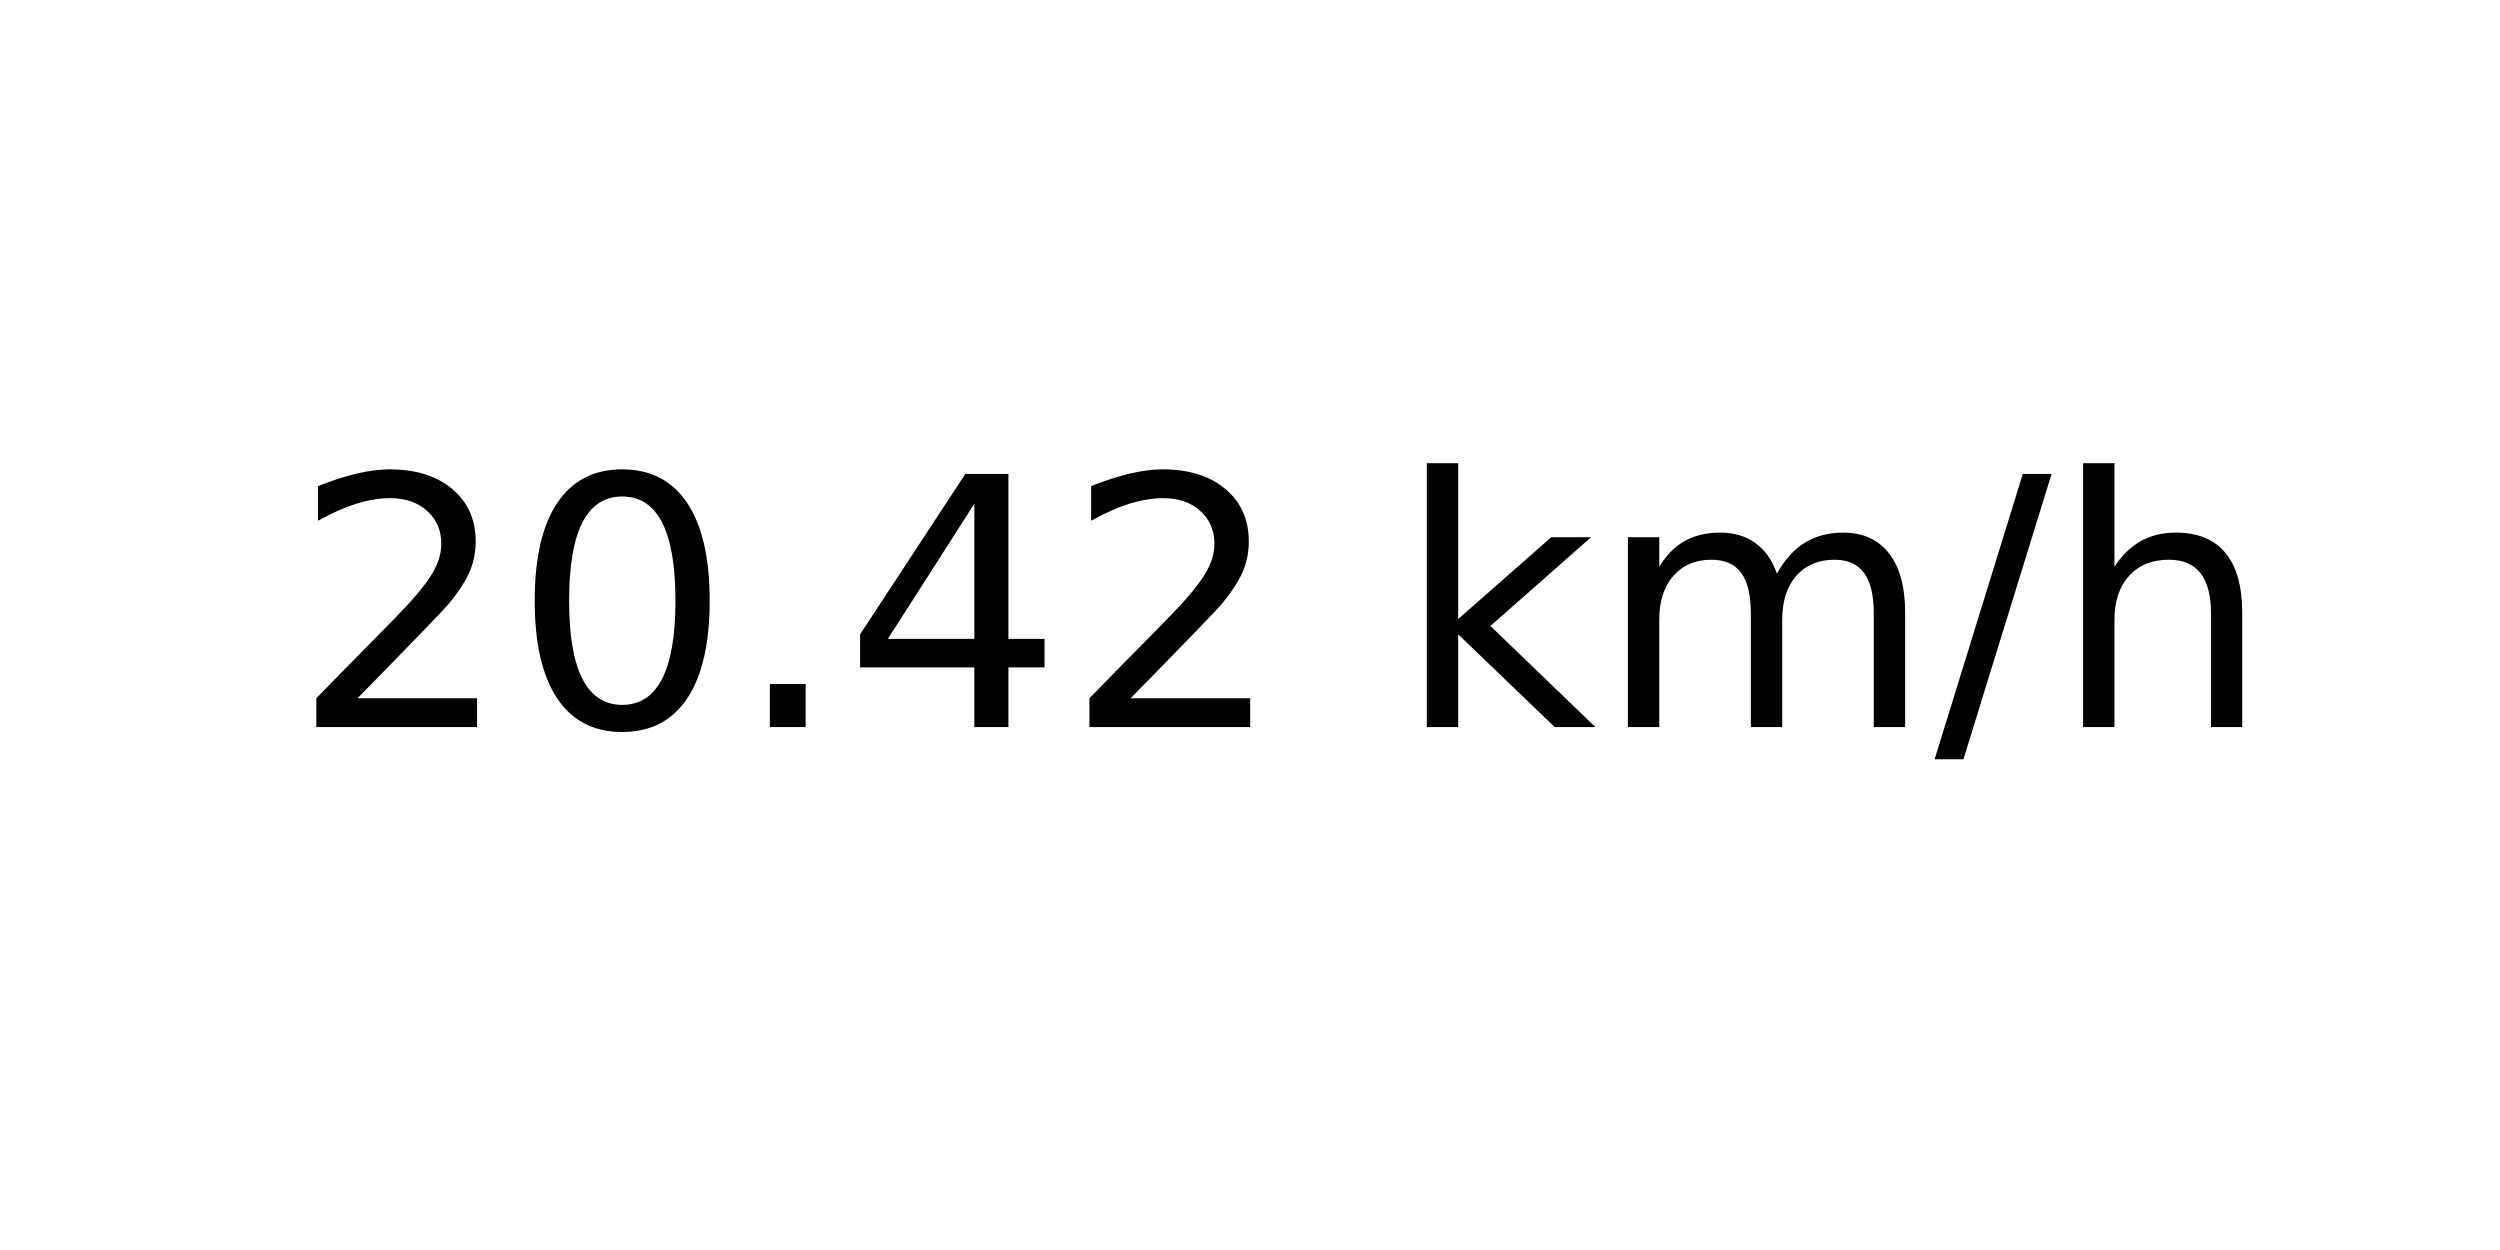
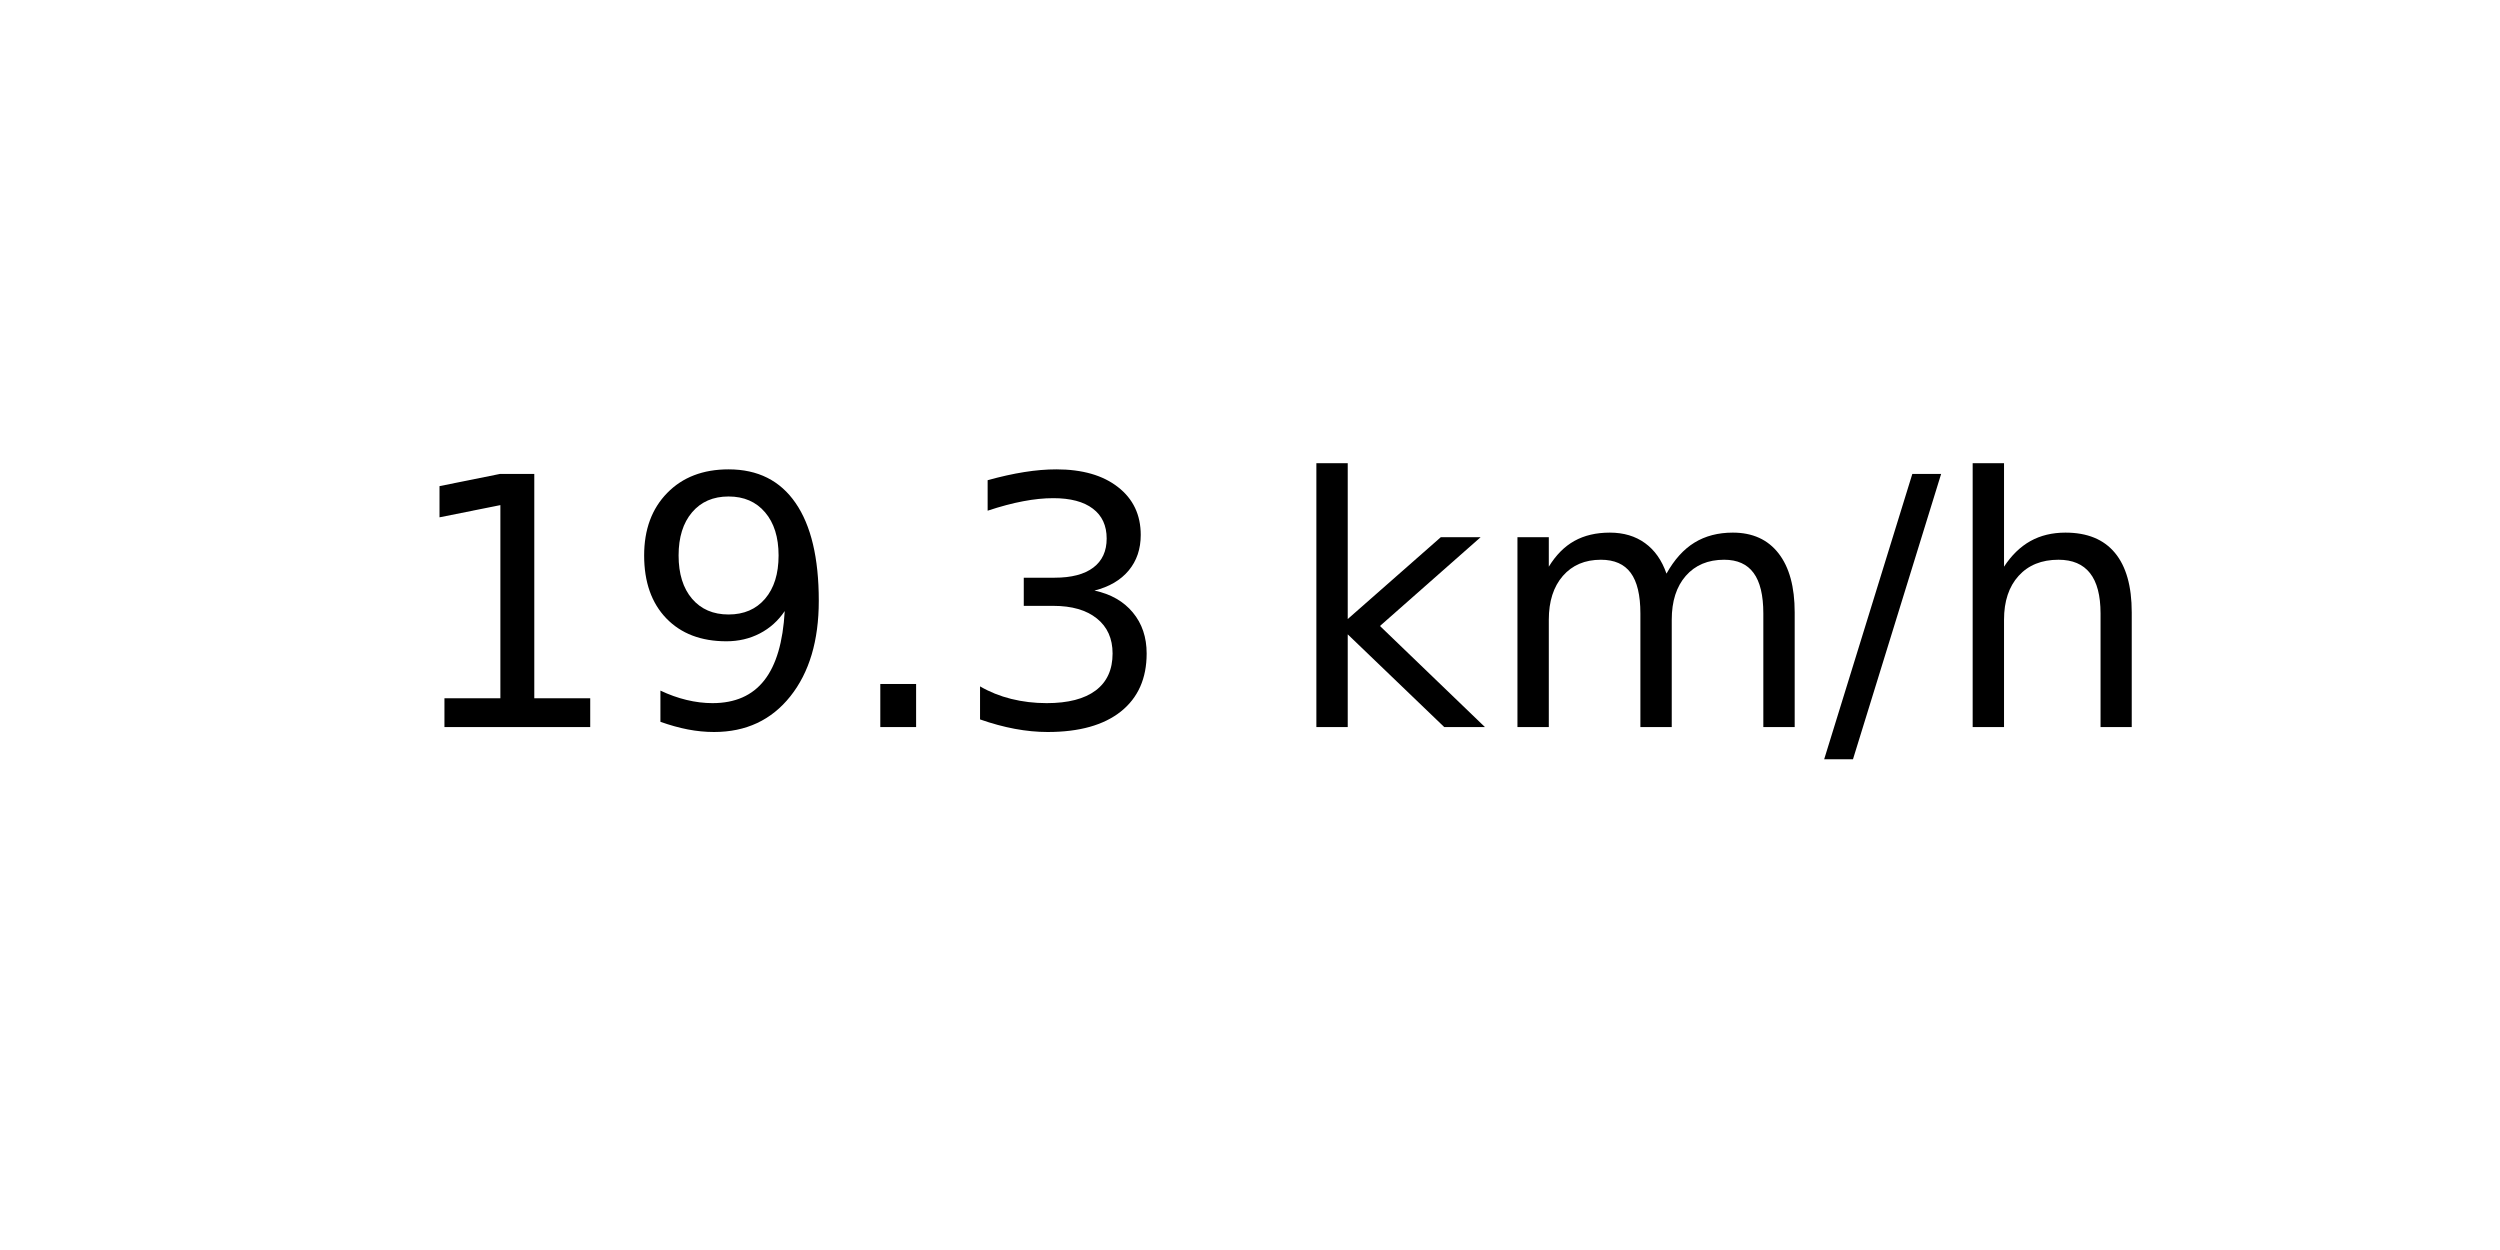
<svg xmlns="http://www.w3.org/2000/svg" xmlns:xlink="http://www.w3.org/1999/xlink" width="72pt" height="36pt" viewBox="0 0 72 36" version="1.1">
  <defs>
    <style type="text/css">*{stroke-linejoin: round; stroke-linecap: butt}</style>
  </defs>
  <g id="figure_1">
    <g id="axes_1">
      <g id="text_1">
-         <g transform="translate(8.378125 20.93937) scale(0.1 -0.1)">
+         <g transform="translate(11.55937 20.93937) scale(0.1 -0.1)">
          <defs>
-             <path id="DejaVuSans-32" d="M 1228 531  L 3431 531  L 3431 0  L 469 0  L 469 531  Q 828 903 1448 1529  Q 2069 2156 2228 2338  Q 2531 2678 2651 2914  Q 2772 3150 2772 3378  Q 2772 3750 2511 3984  Q 2250 4219 1831 4219  Q 1534 4219 1204 4116  Q 875 4013 500 3803  L 500 4441  Q 881 4594 1212 4672  Q 1544 4750 1819 4750  Q 2544 4750 2975 4387  Q 3406 4025 3406 3419  Q 3406 3131 3298 2873  Q 3191 2616 2906 2266  Q 2828 2175 2409 1742  Q 1991 1309 1228 531  z " transform="scale(0.015625)" />
-             <path id="DejaVuSans-30" d="M 2034 4250  Q 1547 4250 1301 3770  Q 1056 3291 1056 2328  Q 1056 1369 1301 889  Q 1547 409 2034 409  Q 2525 409 2770 889  Q 3016 1369 3016 2328  Q 3016 3291 2770 3770  Q 2525 4250 2034 4250  z M 2034 4750  Q 2819 4750 3233 4129  Q 3647 3509 3647 2328  Q 3647 1150 3233 529  Q 2819 -91 2034 -91  Q 1250 -91 836 529  Q 422 1150 422 2328  Q 422 3509 836 4129  Q 1250 4750 2034 4750  z " transform="scale(0.015625)" />
+             <path id="DejaVuSans-31" d="M 794 531  L 1825 531  L 1825 4091  L 703 3866  L 703 4441  L 1819 4666  L 2450 4666  L 2450 531  L 3481 531  L 3481 0  L 794 0  L 794 531  z " transform="scale(0.015625)" />
+             <path id="DejaVuSans-39" d="M 703 97  L 703 672  Q 941 559 1184 500  Q 1428 441 1663 441  Q 2288 441 2617 861  Q 2947 1281 2994 2138  Q 2813 1869 2534 1725  Q 2256 1581 1919 1581  Q 1219 1581 811 2004  Q 403 2428 403 3163  Q 403 3881 828 4315  Q 1253 4750 1959 4750  Q 2769 4750 3195 4129  Q 3622 3509 3622 2328  Q 3622 1225 3098 567  Q 2575 -91 1691 -91  Q 1453 -91 1209 -44  Q 966 3 703 97  z M 1959 2075  Q 2384 2075 2632 2365  Q 2881 2656 2881 3163  Q 2881 3666 2632 3958  Q 2384 4250 1959 4250  Q 1534 4250 1286 3958  Q 1038 3666 1038 3163  Q 1038 2656 1286 2365  Q 1534 2075 1959 2075  z " transform="scale(0.015625)" />
            <path id="DejaVuSans-2e" d="M 684 794  L 1344 794  L 1344 0  L 684 0  L 684 794  z " transform="scale(0.015625)" />
-             <path id="DejaVuSans-34" d="M 2419 4116  L 825 1625  L 2419 1625  L 2419 4116  z M 2253 4666  L 3047 4666  L 3047 1625  L 3713 1625  L 3713 1100  L 3047 1100  L 3047 0  L 2419 0  L 2419 1100  L 313 1100  L 313 1709  L 2253 4666  z " transform="scale(0.015625)" />
+             <path id="DejaVuSans-33" d="M 2597 2516  Q 3050 2419 3304 2112  Q 3559 1806 3559 1356  Q 3559 666 3084 287  Q 2609 -91 1734 -91  Q 1441 -91 1130 -33  Q 819 25 488 141  L 488 750  Q 750 597 1062 519  Q 1375 441 1716 441  Q 2309 441 2620 675  Q 2931 909 2931 1356  Q 2931 1769 2642 2001  Q 2353 2234 1838 2234  L 1294 2234  L 1294 2753  L 1863 2753  Q 2328 2753 2575 2939  Q 2822 3125 2822 3475  Q 2822 3834 2567 4026  Q 2313 4219 1838 4219  Q 1578 4219 1281 4162  Q 984 4106 628 3988  L 628 4550  Q 988 4650 1302 4700  Q 1616 4750 1894 4750  Q 2613 4750 3031 4423  Q 3450 4097 3450 3541  Q 3450 3153 3228 2886  Q 3006 2619 2597 2516  z " transform="scale(0.015625)" />
            <path id="DejaVuSans-20" transform="scale(0.015625)" />
            <path id="DejaVuSans-6b" d="M 581 4863  L 1159 4863  L 1159 1991  L 2875 3500  L 3609 3500  L 1753 1863  L 3688 0  L 2938 0  L 1159 1709  L 1159 0  L 581 0  L 581 4863  z " transform="scale(0.015625)" />
            <path id="DejaVuSans-6d" d="M 3328 2828  Q 3544 3216 3844 3400  Q 4144 3584 4550 3584  Q 5097 3584 5394 3201  Q 5691 2819 5691 2113  L 5691 0  L 5113 0  L 5113 2094  Q 5113 2597 4934 2840  Q 4756 3084 4391 3084  Q 3944 3084 3684 2787  Q 3425 2491 3425 1978  L 3425 0  L 2847 0  L 2847 2094  Q 2847 2600 2669 2842  Q 2491 3084 2119 3084  Q 1678 3084 1418 2786  Q 1159 2488 1159 1978  L 1159 0  L 581 0  L 581 3500  L 1159 3500  L 1159 2956  Q 1356 3278 1631 3431  Q 1906 3584 2284 3584  Q 2666 3584 2933 3390  Q 3200 3197 3328 2828  z " transform="scale(0.015625)" />
            <path id="DejaVuSans-2f" d="M 1625 4666  L 2156 4666  L 531 -594  L 0 -594  L 1625 4666  z " transform="scale(0.015625)" />
            <path id="DejaVuSans-68" d="M 3513 2113  L 3513 0  L 2938 0  L 2938 2094  Q 2938 2591 2744 2837  Q 2550 3084 2163 3084  Q 1697 3084 1428 2787  Q 1159 2491 1159 1978  L 1159 0  L 581 0  L 581 4863  L 1159 4863  L 1159 2956  Q 1366 3272 1645 3428  Q 1925 3584 2291 3584  Q 2894 3584 3203 3211  Q 3513 2838 3513 2113  z " transform="scale(0.015625)" />
          </defs>
-           <use xlink:href="#DejaVuSans-32" />
-           <use xlink:href="#DejaVuSans-30" x="63.623" />
+           <use xlink:href="#DejaVuSans-31" />
+           <use xlink:href="#DejaVuSans-39" x="63.623" />
          <use xlink:href="#DejaVuSans-2e" x="127.246" />
-           <use xlink:href="#DejaVuSans-34" x="159.033" />
-           <use xlink:href="#DejaVuSans-32" x="222.656" />
-           <use xlink:href="#DejaVuSans-20" x="286.279" />
-           <use xlink:href="#DejaVuSans-6b" x="318.066" />
-           <use xlink:href="#DejaVuSans-6d" x="375.977" />
-           <use xlink:href="#DejaVuSans-2f" x="473.389" />
-           <use xlink:href="#DejaVuSans-68" x="507.08" />
+           <use xlink:href="#DejaVuSans-33" x="159.033" />
+           <use xlink:href="#DejaVuSans-20" x="222.656" />
+           <use xlink:href="#DejaVuSans-6b" x="254.443" />
+           <use xlink:href="#DejaVuSans-6d" x="312.354" />
+           <use xlink:href="#DejaVuSans-2f" x="409.766" />
+           <use xlink:href="#DejaVuSans-68" x="443.457" />
        </g>
      </g>
    </g>
  </g>
</svg>
